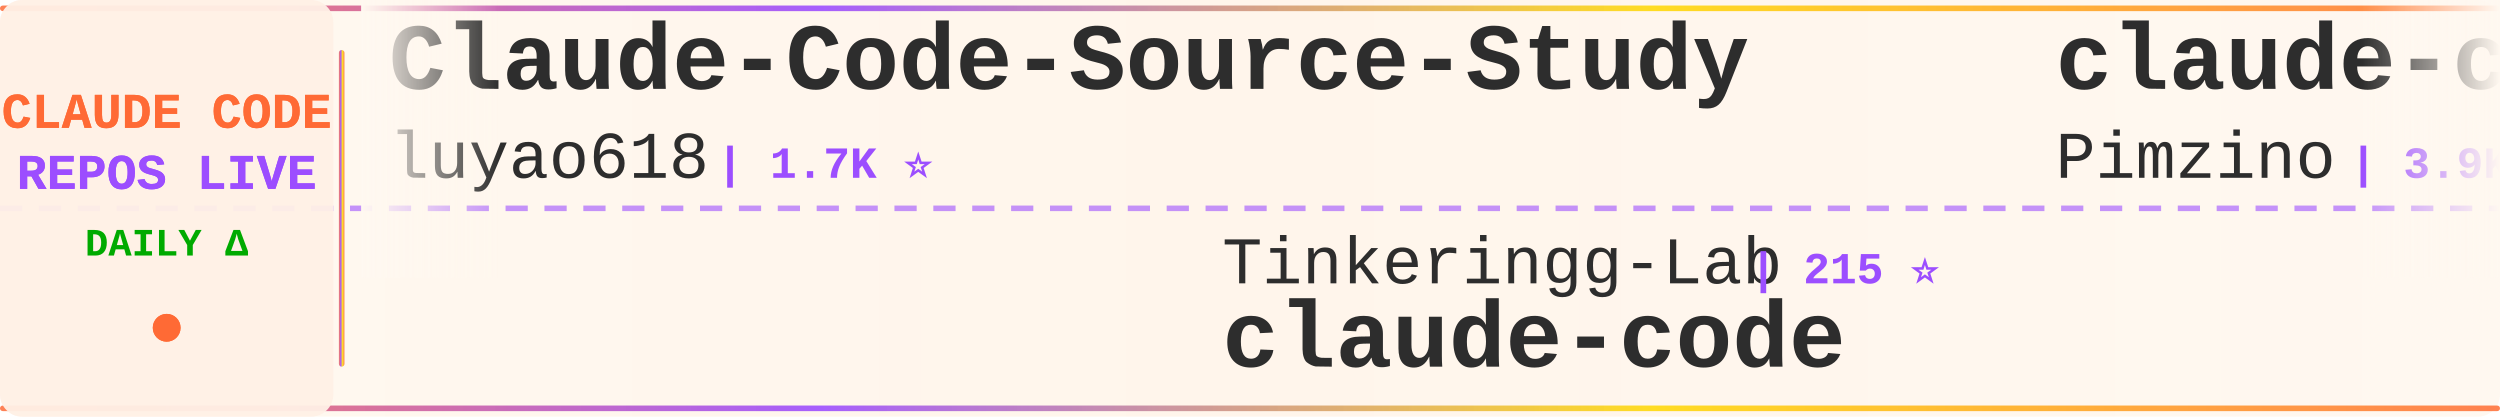
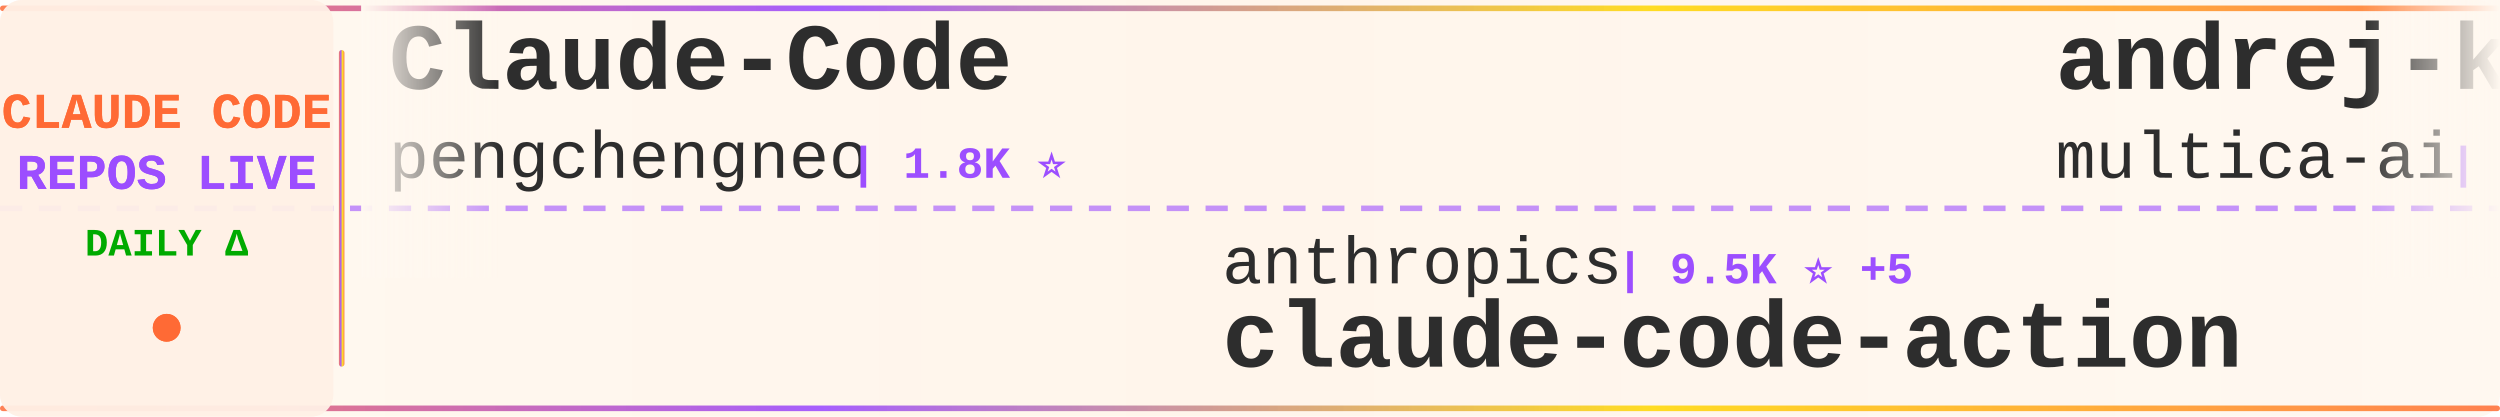
<svg xmlns="http://www.w3.org/2000/svg" width="900" height="150">
  <defs>
    <linearGradient id="tickerBg" x1="0%" y1="0%" x2="100%" y2="0%">
      <stop offset="0%" style="stop-color:#fff8f0;stop-opacity:0.98" />
      <stop offset="50%" style="stop-color:#fff5eb;stop-opacity:1" />
      <stop offset="100%" style="stop-color:#fff8f0;stop-opacity:0.98" />
    </linearGradient>
    <linearGradient id="borderGrad" x1="0%" y1="0%" x2="100%" y2="0%">
      <stop offset="0%" style="stop-color:#FF6B35;stop-opacity:0.85">
        <animate attributeName="stop-opacity" values="0.85;1;0.85" dur="2s" repeatCount="indefinite" />
      </stop>
      <stop offset="33%" style="stop-color:#9C4EFF;stop-opacity:0.9">
        <animate attributeName="stop-opacity" values="0.9;1;0.9" dur="2.2s" repeatCount="indefinite" />
      </stop>
      <stop offset="66%" style="stop-color:#FFD700;stop-opacity:0.85">
        <animate attributeName="stop-opacity" values="0.85;1;0.85" dur="1.8s" repeatCount="indefinite" />
      </stop>
      <stop offset="100%" style="stop-color:#FF6B35;stop-opacity:0.85">
        <animate attributeName="stop-opacity" values="0.85;1;0.85" dur="2s" repeatCount="indefinite" />
      </stop>
    </linearGradient>
    <filter id="textGlow">
      <feGaussianBlur stdDeviation="0.15" result="coloredBlur" />
      <feMerge>
        <feMergeNode in="coloredBlur" />
        <feMergeNode in="SourceGraphic" />
      </feMerge>
    </filter>
    <filter id="metricGlow">
      <feGaussianBlur stdDeviation="0.2" result="coloredBlur" />
      <feMerge>
        <feMergeNode in="coloredBlur" />
        <feMergeNode in="SourceGraphic" />
      </feMerge>
    </filter>
    <linearGradient id="leftFade" x1="0%" y1="0%" x2="100%" y2="0%">
      <stop offset="0%" style="stop-color:#fff8f0;stop-opacity:1" />
      <stop offset="100%" style="stop-color:#fff8f0;stop-opacity:0" />
    </linearGradient>
    <linearGradient id="rightFade" x1="0%" y1="0%" x2="100%" y2="0%">
      <stop offset="0%" style="stop-color:#fff8f0;stop-opacity:0" />
      <stop offset="100%" style="stop-color:#fff8f0;stop-opacity:1" />
    </linearGradient>
  </defs>
  <rect width="900" height="150" fill="url(#tickerBg)" rx="8" />
  <rect x="0" y="2" width="900" height="2" fill="url(#borderGrad)" rx="1" />
  <rect x="0" y="146" width="900" height="2" fill="url(#borderGrad)" rx="1" />
  <line x1="0" y1="75" x2="900" y2="75" stroke="#9C4EFF" stroke-width="2" stroke-dasharray="8 6" opacity="0.6" />
  <rect x="0" y="0" width="120" height="150" fill="#fff0e6" opacity="0.95" rx="8" />
  <text x="60" y="46" font-family="'Courier New', monospace" font-size="18" font-weight="bold" fill="#FF6B35" text-anchor="middle" filter="url(#textGlow)">
    CLAUDE CODE
  </text>
  <text x="60" y="68" font-family="'Courier New', monospace" font-size="18" font-weight="bold" fill="#9C4EFF" text-anchor="middle" filter="url(#textGlow)">
    REPOS LIVE
  </text>
  <text x="60" y="92" font-family="'Courier New', monospace" font-size="14" font-weight="bold" fill="#00aa00" text-anchor="middle">
    DAILY Δ
  </text>
  <circle cx="60" cy="118" r="5" fill="#FF6B35" filter="url(#metricGlow)">
    <animate attributeName="r" values="4;6;4" dur="1.5s" repeatCount="indefinite" />
    <animate attributeName="opacity" values="0.6;1;0.6" dur="1.5s" repeatCount="indefinite" />
  </circle>
  <rect x="122" y="18" width="2" height="114" fill="url(#borderGrad)" rx="1" />
  <clipPath id="tickerClip">
    <rect x="130" y="0" width="770" height="150" />
  </clipPath>
  <g clip-path="url(#tickerClip)">
    <g id="tickerItems">
      <animateTransform attributeName="transform" attributeType="XML" type="translate" from="0 0" to="-3000 0" dur="54s" repeatCount="indefinite" />
      <g transform="translate(0, 0)">
-         <text x="140" y="32" font-family="'Courier New', monospace" font-size="34" font-weight="bold" fill="#2d2d2d">Claude-Code-Source-Study</text>
-         <text x="140" y="64" font-family="'Courier New', monospace" font-size="24" font-weight="normal" fill="#2d2d2d" opacity="1.0">luyao618</text>
-         <text x="258" y="64" font-family="'Courier New', monospace" font-size="16" font-weight="bold" fill="#9C4EFF"> | 1.7K ⭐</text>
+         <text x="140" y="32" font-family="'Courier New', monospace" font-size="34" font-weight="bold" fill="#2d2d2d">Claude-Code</text>
+         <text x="140" y="64" font-family="'Courier New', monospace" font-size="24" font-weight="normal" fill="#2d2d2d" opacity="1.0">pengchengneo</text>
+         <text x="306" y="64" font-family="'Courier New', monospace" font-size="16" font-weight="bold" fill="#9C4EFF"> | 1.8K ⭐</text>
      </g>
      <g transform="translate(300, 0)">
-         <text x="140" y="102" font-family="'Courier New', monospace" font-size="24" font-weight="normal" fill="#2d2d2d" opacity="1.0">Tinkeringg-Lab</text>
-         <text x="330" y="102" font-family="'Courier New', monospace" font-size="16" font-weight="bold" fill="#9C4EFF"> | 215 ⭐</text>
-         <text x="140" y="132" font-family="'Courier New', monospace" font-size="34" font-weight="bold" fill="#2d2d2d">claude-code</text>
+         <text x="140" y="102" font-family="'Courier New', monospace" font-size="24" font-weight="normal" fill="#2d2d2d" opacity="1.0">anthropics</text>
+         <text x="282" y="102" font-family="'Courier New', monospace" font-size="16" font-weight="bold" fill="#9C4EFF"> | 9.5K ⭐ +5</text>
+         <text x="140" y="132" font-family="'Courier New', monospace" font-size="34" font-weight="bold" fill="#2d2d2d">claude-code-action</text>
      </g>
      <g transform="translate(600, 0)">
-         <text x="140" y="32" font-family="'Courier New', monospace" font-size="34" font-weight="bold" fill="#2d2d2d">claude-code-spec-workflo...</text>
-         <text x="140" y="64" font-family="'Courier New', monospace" font-size="24" font-weight="normal" fill="#2d2d2d" opacity="1.0">Pimzino</text>
-         <text x="246" y="64" font-family="'Courier New', monospace" font-size="16" font-weight="bold" fill="#9C4EFF"> | 3.9K ⭐</text>
+         <text x="140" y="32" font-family="'Courier New', monospace" font-size="34" font-weight="bold" fill="#2d2d2d">andrej-karpathy-skills</text>
+         <text x="140" y="64" font-family="'Courier New', monospace" font-size="24" font-weight="normal" fill="#2d2d2d" opacity="1.0">multica-ai</text>
+         <text x="282" y="64" font-family="'Courier New', monospace" font-size="16" font-weight="bold" fill="#9C4EFF"> | 217.9K ⭐ +82</text>
      </g>
      <g transform="translate(900, 0)">
-         <text x="140" y="102" font-family="'Courier New', monospace" font-size="24" font-weight="normal" fill="#2d2d2d" opacity="1.0">fazxes</text>
-         <text x="234" y="102" font-family="'Courier New', monospace" font-size="16" font-weight="bold" fill="#9C4EFF"> | 245 ⭐</text>
-         <text x="140" y="132" font-family="'Courier New', monospace" font-size="34" font-weight="bold" fill="#2d2d2d">Claude-code</text>
+         <text x="140" y="102" font-family="'Courier New', monospace" font-size="24" font-weight="normal" fill="#2d2d2d" opacity="1.0">777genius</text>
+         <text x="270" y="102" font-family="'Courier New', monospace" font-size="16" font-weight="bold" fill="#9C4EFF"> | 935 ⭐</text>
+         <text x="140" y="132" font-family="'Courier New', monospace" font-size="34" font-weight="bold" fill="#2d2d2d">claude-code-source-code</text>
      </g>
      <g transform="translate(1200, 0)">
-         <text x="140" y="32" font-family="'Courier New', monospace" font-size="34" font-weight="bold" fill="#2d2d2d">awesome-claude-code-tool...</text>
-         <text x="140" y="64" font-family="'Courier New', monospace" font-size="24" font-weight="normal" fill="#2d2d2d" opacity="1.0">rohitg00</text>
-         <text x="258" y="64" font-family="'Courier New', monospace" font-size="16" font-weight="bold" fill="#9C4EFF"> | 2.7K ⭐</text>
+         <text x="140" y="32" font-family="'Courier New', monospace" font-size="34" font-weight="bold" fill="#2d2d2d">claude-code-harness</text>
+         <text x="140" y="64" font-family="'Courier New', monospace" font-size="24" font-weight="normal" fill="#2d2d2d" opacity="1.0">Chachamaru127</text>
+         <text x="318" y="64" font-family="'Courier New', monospace" font-size="16" font-weight="bold" fill="#9C4EFF"> | 3.2K ⭐</text>
      </g>
      <g transform="translate(1500, 0)">
-         <text x="140" y="102" font-family="'Courier New', monospace" font-size="24" font-weight="normal" fill="#2d2d2d" opacity="1.0">zstmfhy</text>
-         <text x="246" y="102" font-family="'Courier New', monospace" font-size="16" font-weight="bold" fill="#9C4EFF"> | 188 ⭐</text>
-         <text x="140" y="132" font-family="'Courier New', monospace" font-size="34" font-weight="bold" fill="#2d2d2d">Claude-code</text>
+         <text x="140" y="102" font-family="'Courier New', monospace" font-size="24" font-weight="normal" fill="#2d2d2d" opacity="1.0">VILA-Lab</text>
+         <text x="258" y="102" font-family="'Courier New', monospace" font-size="16" font-weight="bold" fill="#9C4EFF"> | 2.2K ⭐</text>
+         <text x="140" y="132" font-family="'Courier New', monospace" font-size="34" font-weight="bold" fill="#2d2d2d">Dive-into-Claude-Code</text>
      </g>
      <g transform="translate(1800, 0)">
-         <text x="140" y="32" font-family="'Courier New', monospace" font-size="34" font-weight="bold" fill="#2d2d2d">claude-code-from-source</text>
-         <text x="140" y="64" font-family="'Courier New', monospace" font-size="24" font-weight="normal" fill="#2d2d2d" opacity="1.0">alejandrobalderas</text>
-         <text x="366" y="64" font-family="'Courier New', monospace" font-size="16" font-weight="bold" fill="#9C4EFF"> | 3.0K ⭐</text>
+         <text x="140" y="32" font-family="'Courier New', monospace" font-size="34" font-weight="bold" fill="#2d2d2d">claude-code-guide</text>
+         <text x="140" y="64" font-family="'Courier New', monospace" font-size="24" font-weight="normal" fill="#2d2d2d" opacity="1.0">zebbern</text>
+         <text x="246" y="64" font-family="'Courier New', monospace" font-size="16" font-weight="bold" fill="#9C4EFF"> | 4.7K ⭐ +1</text>
      </g>
      <g transform="translate(2100, 0)">
-         <text x="140" y="102" font-family="'Courier New', monospace" font-size="24" font-weight="normal" fill="#2d2d2d" opacity="1.0">anthropics</text>
-         <text x="282" y="102" font-family="'Courier New', monospace" font-size="16" font-weight="bold" fill="#9C4EFF"> | 6.3K ⭐ +1</text>
-         <text x="140" y="132" font-family="'Courier New', monospace" font-size="34" font-weight="bold" fill="#2d2d2d">claude-code-security-rev...</text>
+         <text x="140" y="102" font-family="'Courier New', monospace" font-size="24" font-weight="normal" fill="#2d2d2d" opacity="1.0">OrcaWhisper</text>
+         <text x="294" y="102" font-family="'Courier New', monospace" font-size="16" font-weight="bold" fill="#9C4EFF"> | 103 ⭐</text>
+         <text x="140" y="132" font-family="'Courier New', monospace" font-size="34" font-weight="bold" fill="#2d2d2d">Claude-Code</text>
      </g>
      <g transform="translate(2400, 0)">
-         <text x="140" y="32" font-family="'Courier New', monospace" font-size="34" font-weight="bold" fill="#2d2d2d">claude-code-router</text>
-         <text x="140" y="64" font-family="'Courier New', monospace" font-size="24" font-weight="normal" fill="#2d2d2d" opacity="1.0">musistudio</text>
-         <text x="282" y="64" font-family="'Courier New', monospace" font-size="16" font-weight="bold" fill="#9C4EFF"> | 37.6K ⭐ +2</text>
+         <text x="140" y="32" font-family="'Courier New', monospace" font-size="34" font-weight="bold" fill="#2d2d2d">ECC</text>
+         <text x="140" y="64" font-family="'Courier New', monospace" font-size="24" font-weight="normal" fill="#2d2d2d" opacity="1.0">affaan-m</text>
+         <text x="258" y="64" font-family="'Courier New', monospace" font-size="16" font-weight="bold" fill="#9C4EFF"> | 276.2K ⭐ +164</text>
      </g>
      <g transform="translate(2700, 0)">
-         <text x="140" y="102" font-family="'Courier New', monospace" font-size="24" font-weight="normal" fill="#2d2d2d" opacity="1.0">asgeirtj</text>
-         <text x="258" y="102" font-family="'Courier New', monospace" font-size="16" font-weight="bold" fill="#9C4EFF"> | 69.3K ⭐ +17</text>
-         <text x="140" y="132" font-family="'Courier New', monospace" font-size="34" font-weight="bold" fill="#2d2d2d">system_prompts_leaks</text>
+         <text x="140" y="102" font-family="'Courier New', monospace" font-size="24" font-weight="normal" fill="#2d2d2d" opacity="1.0">oboard</text>
+         <text x="234" y="102" font-family="'Courier New', monospace" font-size="16" font-weight="bold" fill="#9C4EFF"> | 3.3K ⭐ +1</text>
+         <text x="140" y="132" font-family="'Courier New', monospace" font-size="34" font-weight="bold" fill="#2d2d2d">claude-code-rev</text>
      </g>
      <g transform="translate(3000, 0)">
-         <text x="140" y="32" font-family="'Courier New', monospace" font-size="34" font-weight="bold" fill="#2d2d2d">Claude-Code-Source-Study</text>
-         <text x="140" y="64" font-family="'Courier New', monospace" font-size="24" font-weight="normal" fill="#2d2d2d" opacity="1.0">luyao618</text>
-         <text x="258" y="64" font-family="'Courier New', monospace" font-size="16" font-weight="bold" fill="#9C4EFF"> | 1.7K ⭐</text>
+         <text x="140" y="32" font-family="'Courier New', monospace" font-size="34" font-weight="bold" fill="#2d2d2d">Claude-Code</text>
+         <text x="140" y="64" font-family="'Courier New', monospace" font-size="24" font-weight="normal" fill="#2d2d2d" opacity="1.0">pengchengneo</text>
+         <text x="306" y="64" font-family="'Courier New', monospace" font-size="16" font-weight="bold" fill="#9C4EFF"> | 1.8K ⭐</text>
      </g>
      <g transform="translate(3300, 0)">
-         <text x="140" y="102" font-family="'Courier New', monospace" font-size="24" font-weight="normal" fill="#2d2d2d" opacity="1.0">Tinkeringg-Lab</text>
-         <text x="330" y="102" font-family="'Courier New', monospace" font-size="16" font-weight="bold" fill="#9C4EFF"> | 215 ⭐</text>
-         <text x="140" y="132" font-family="'Courier New', monospace" font-size="34" font-weight="bold" fill="#2d2d2d">claude-code</text>
+         <text x="140" y="102" font-family="'Courier New', monospace" font-size="24" font-weight="normal" fill="#2d2d2d" opacity="1.0">anthropics</text>
+         <text x="282" y="102" font-family="'Courier New', monospace" font-size="16" font-weight="bold" fill="#9C4EFF"> | 9.5K ⭐ +5</text>
+         <text x="140" y="132" font-family="'Courier New', monospace" font-size="34" font-weight="bold" fill="#2d2d2d">claude-code-action</text>
      </g>
      <g transform="translate(3600, 0)">
-         <text x="140" y="32" font-family="'Courier New', monospace" font-size="34" font-weight="bold" fill="#2d2d2d">claude-code-spec-workflo...</text>
-         <text x="140" y="64" font-family="'Courier New', monospace" font-size="24" font-weight="normal" fill="#2d2d2d" opacity="1.0">Pimzino</text>
-         <text x="246" y="64" font-family="'Courier New', monospace" font-size="16" font-weight="bold" fill="#9C4EFF"> | 3.9K ⭐</text>
+         <text x="140" y="32" font-family="'Courier New', monospace" font-size="34" font-weight="bold" fill="#2d2d2d">andrej-karpathy-skills</text>
+         <text x="140" y="64" font-family="'Courier New', monospace" font-size="24" font-weight="normal" fill="#2d2d2d" opacity="1.0">multica-ai</text>
+         <text x="282" y="64" font-family="'Courier New', monospace" font-size="16" font-weight="bold" fill="#9C4EFF"> | 217.9K ⭐ +82</text>
      </g>
      <g transform="translate(3900, 0)">
-         <text x="140" y="102" font-family="'Courier New', monospace" font-size="24" font-weight="normal" fill="#2d2d2d" opacity="1.0">fazxes</text>
-         <text x="234" y="102" font-family="'Courier New', monospace" font-size="16" font-weight="bold" fill="#9C4EFF"> | 245 ⭐</text>
-         <text x="140" y="132" font-family="'Courier New', monospace" font-size="34" font-weight="bold" fill="#2d2d2d">Claude-code</text>
+         <text x="140" y="102" font-family="'Courier New', monospace" font-size="24" font-weight="normal" fill="#2d2d2d" opacity="1.0">777genius</text>
+         <text x="270" y="102" font-family="'Courier New', monospace" font-size="16" font-weight="bold" fill="#9C4EFF"> | 935 ⭐</text>
+         <text x="140" y="132" font-family="'Courier New', monospace" font-size="34" font-weight="bold" fill="#2d2d2d">claude-code-source-code</text>
      </g>
    </g>
  </g>
  <rect x="130" y="0" width="50" height="100" fill="url(#leftFade)" />
  <rect x="850" y="0" width="50" height="100" fill="url(#rightFade)" />
</svg>
